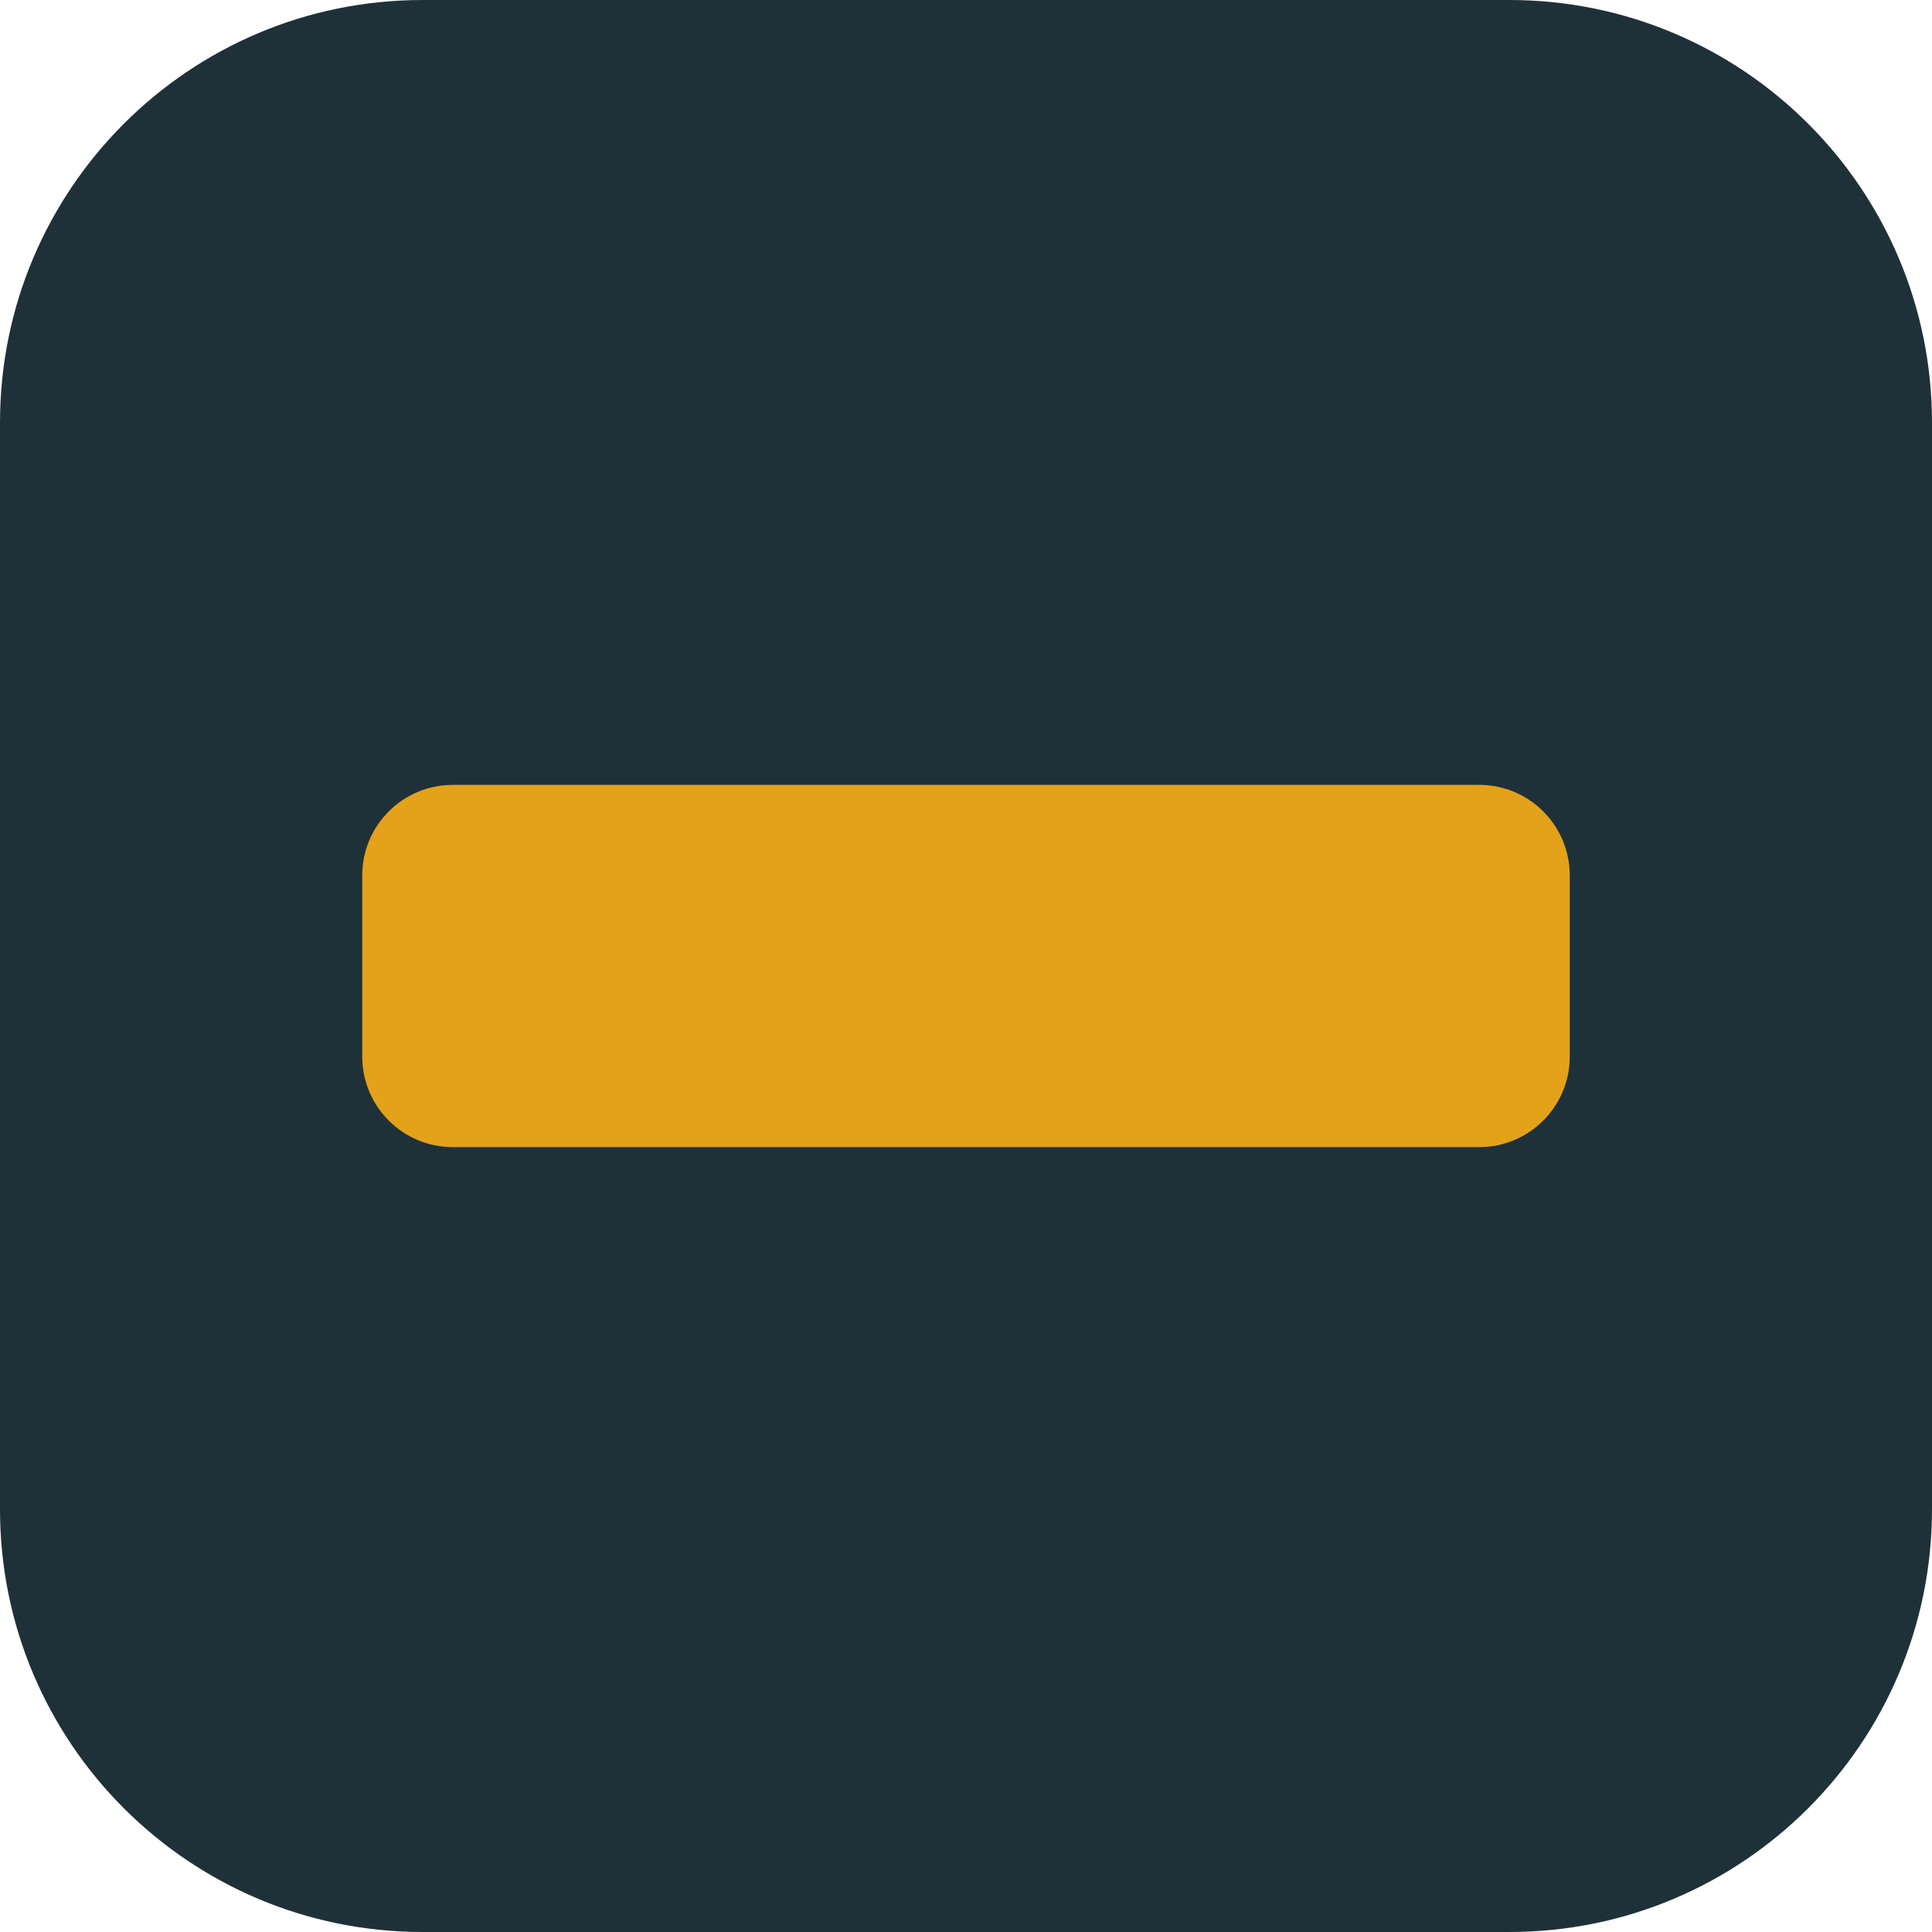
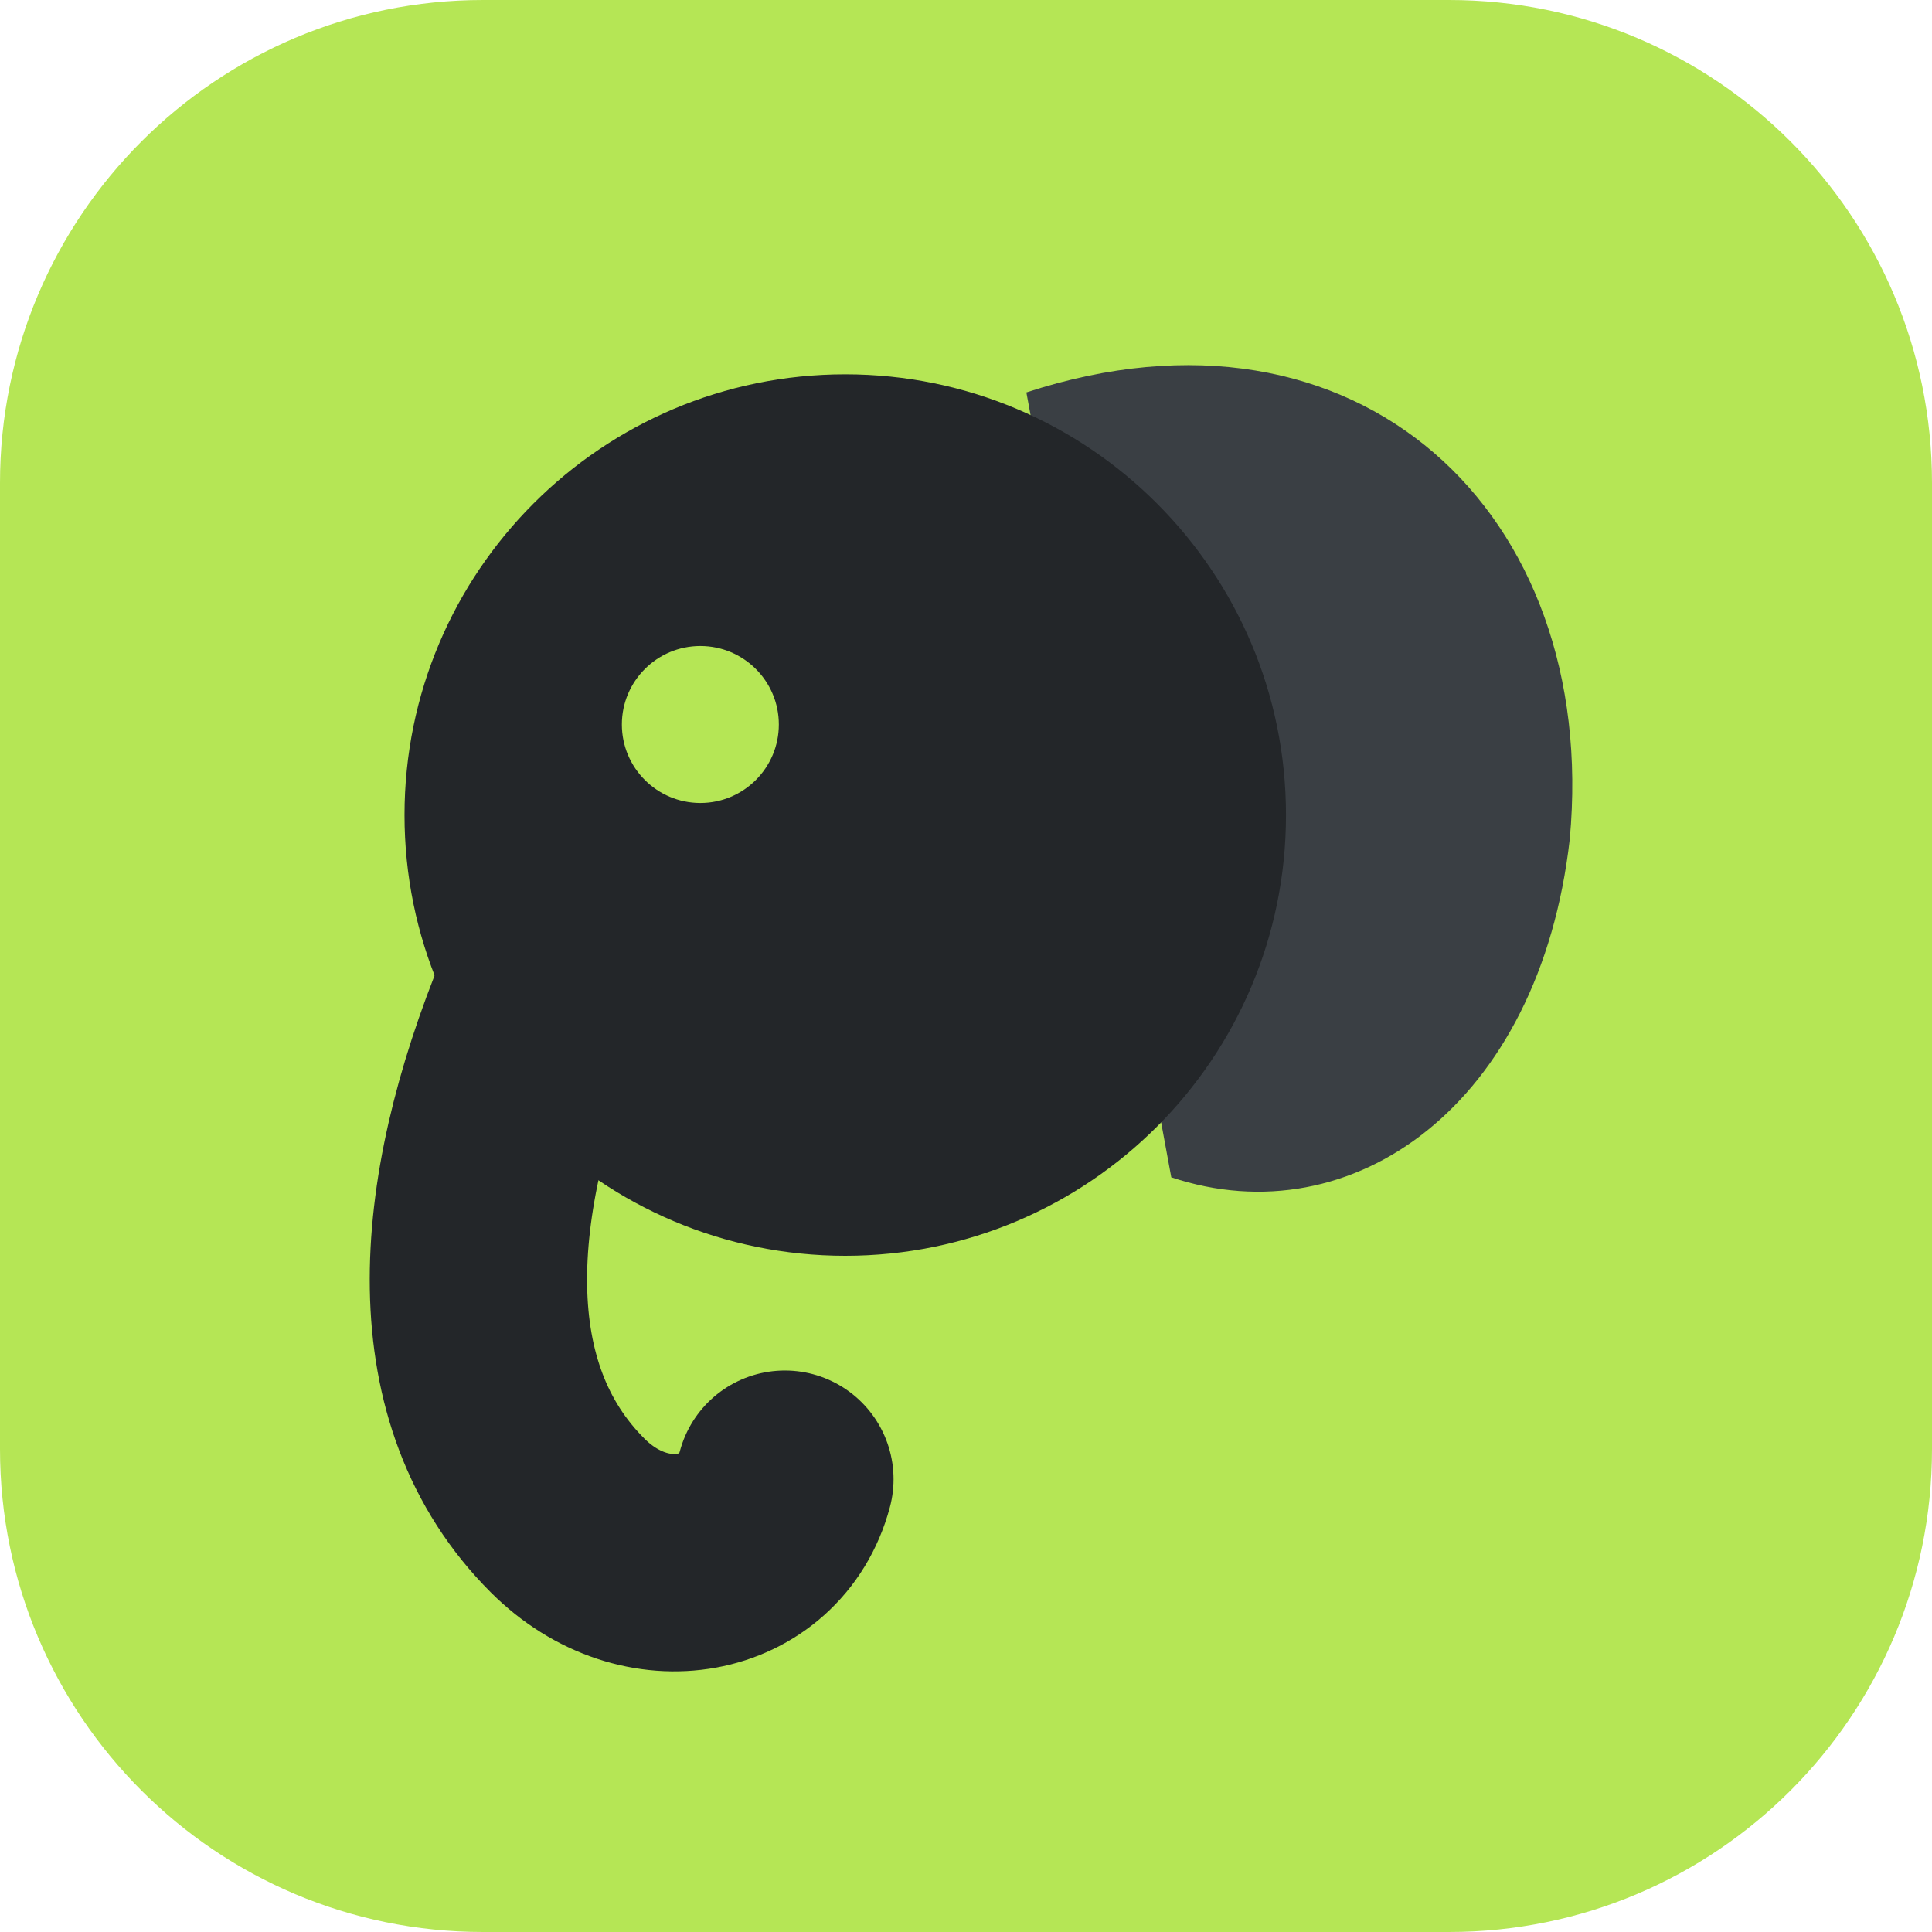
<svg xmlns="http://www.w3.org/2000/svg" viewBox="0 0 32 32">
-   <rect width="32" height="32" rx="7" fill="#1f3138" />
-   <rect x="6" y="13" width="20" height="6" rx="1.5" fill="#e3a21a" />
+   <rect width="32" height="32" rx="8" fill="#b5e655" />
+   <path d="M17 6.5c5.5-1.8 9.5 2 9 7.4-.5 4.4-3.6 6.6-6.6 5.6" fill="#3a3f44" />
+   <circle cx="14" cy="13.5" r="7.3" fill="#232629" />
+   <path d="M9 16.5c-1.4 3.4-1.6 6.6.4 8.6 1.3 1.3 3.2.9 3.6-.6" fill="none" stroke="#232629" stroke-width="3.6" stroke-linecap="round" />
+   <circle cx="11.6" cy="12" r="1.3" fill="#b5e655" />
</svg>
